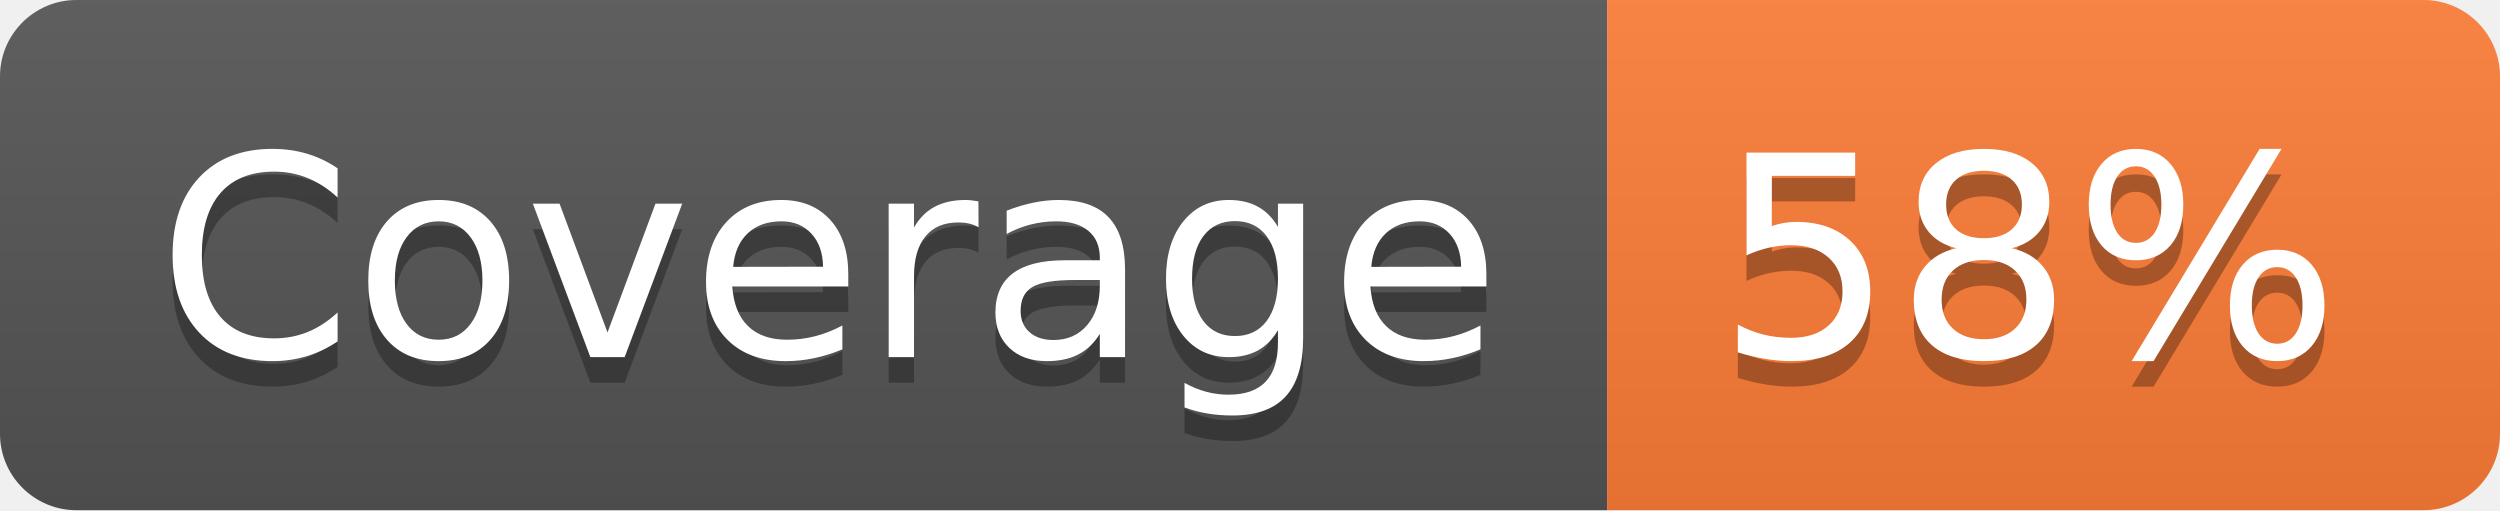
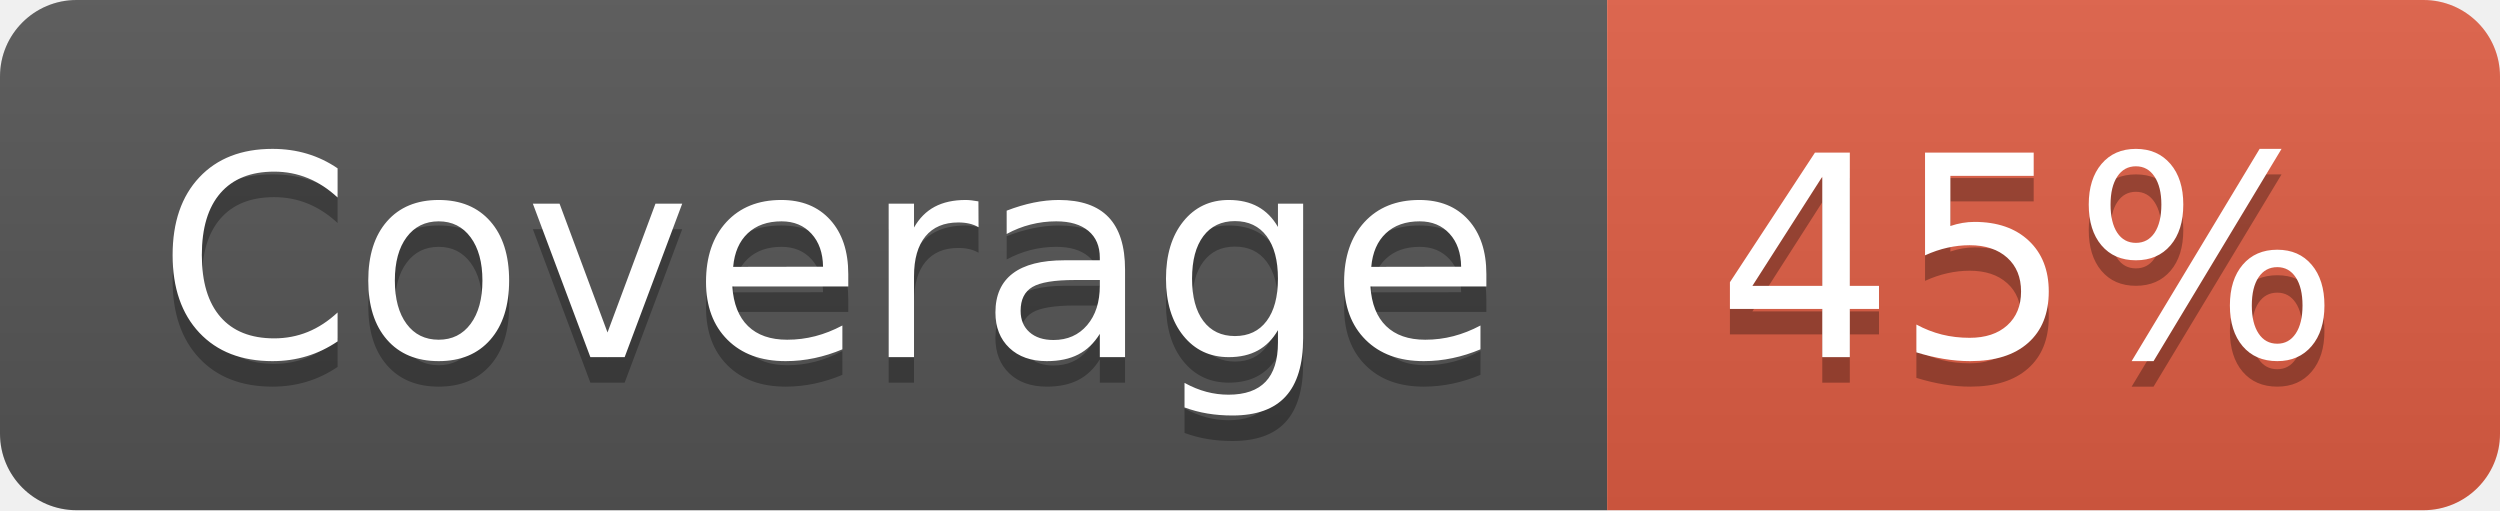
- <svg xmlns="http://www.w3.org/2000/svg" width="98" height="20" role="img" aria-label="Coverage: 58%">
+ <svg xmlns="http://www.w3.org/2000/svg" width="98" height="20" role="img" aria-label="Coverage: 45%">
  <linearGradient id="s" x2="0" y2="100%">
    <stop offset="0" stop-color="#bbb" stop-opacity=".1" />
    <stop offset="1" stop-opacity=".1" />
  </linearGradient>
  <clipPath id="r">
    <rect width="98" height="20" rx="3" fill="#fff" />
  </clipPath>
  <g clip-path="url(#r)">
    <rect width="63" height="20" fill="#555" />
-     <rect x="63" width="35" height="20" fill="#fe7d37" />
+     <rect x="63" width="35" height="20" fill="#e05d44" />
    <rect width="98" height="20" fill="url(#s)" />
  </g>
  <g fill="#fff" text-anchor="middle" font-family="Verdana,Geneva,DejaVu Sans,sans-serif" text-rendering="geometricPrecision" font-size="110">
    <text aria-hidden="true" x="325" y="150" fill="#010101" fill-opacity=".3" transform="scale(.1)" textLength="530">Coverage</text>
    <text x="325" y="140" transform="scale(.1)" fill="#fff" textLength="530">Coverage</text>
-     <text aria-hidden="true" x="795" y="150" fill="#010101" fill-opacity=".3" transform="scale(.1)" textLength="250">58%</text>
-     <text x="795" y="140" transform="scale(.1)" fill="#fff" textLength="250">58%</text>
+     <text aria-hidden="true" x="795" y="150" fill="#010101" fill-opacity=".3" transform="scale(.1)" textLength="250">45%</text>
+     <text x="795" y="140" transform="scale(.1)" fill="#fff" textLength="250">45%</text>
  </g>
</svg>
